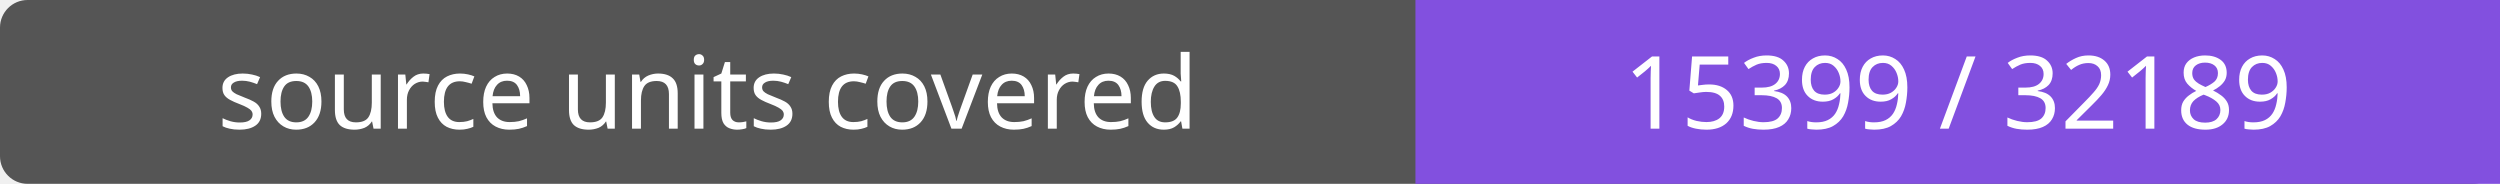
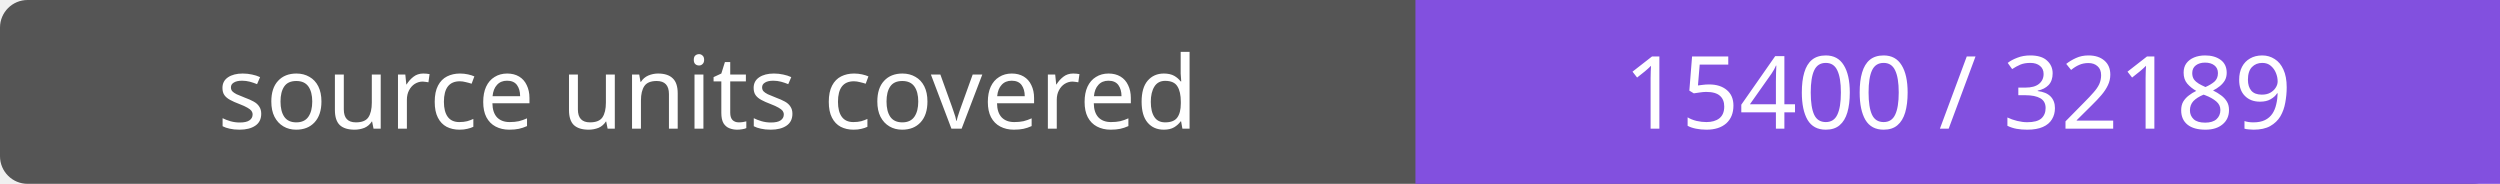
- <svg xmlns="http://www.w3.org/2000/svg" width="272" height="20" role="img" aria-label="source units covered: 15399 / 32189">
+ <svg xmlns="http://www.w3.org/2000/svg" width="272" height="20" role="img" aria-label="source units covered: 15400 / 32189">
  <rect width="272" height="20" rx="3" fill="#555" />
  <path fill="#8250df" d="M154 0h118v20H154z" />
  <g fill="#fff" text-anchor="middle" font-family="Verdana,sans-serif" font-size="11">
    <text x="77.0" y="14">source units covered</text>
-     <text x="213.0" y="14">15399 / 32189</text>
+     <text x="213.0" y="14">15400 / 32189</text>
  </g>
</svg>
